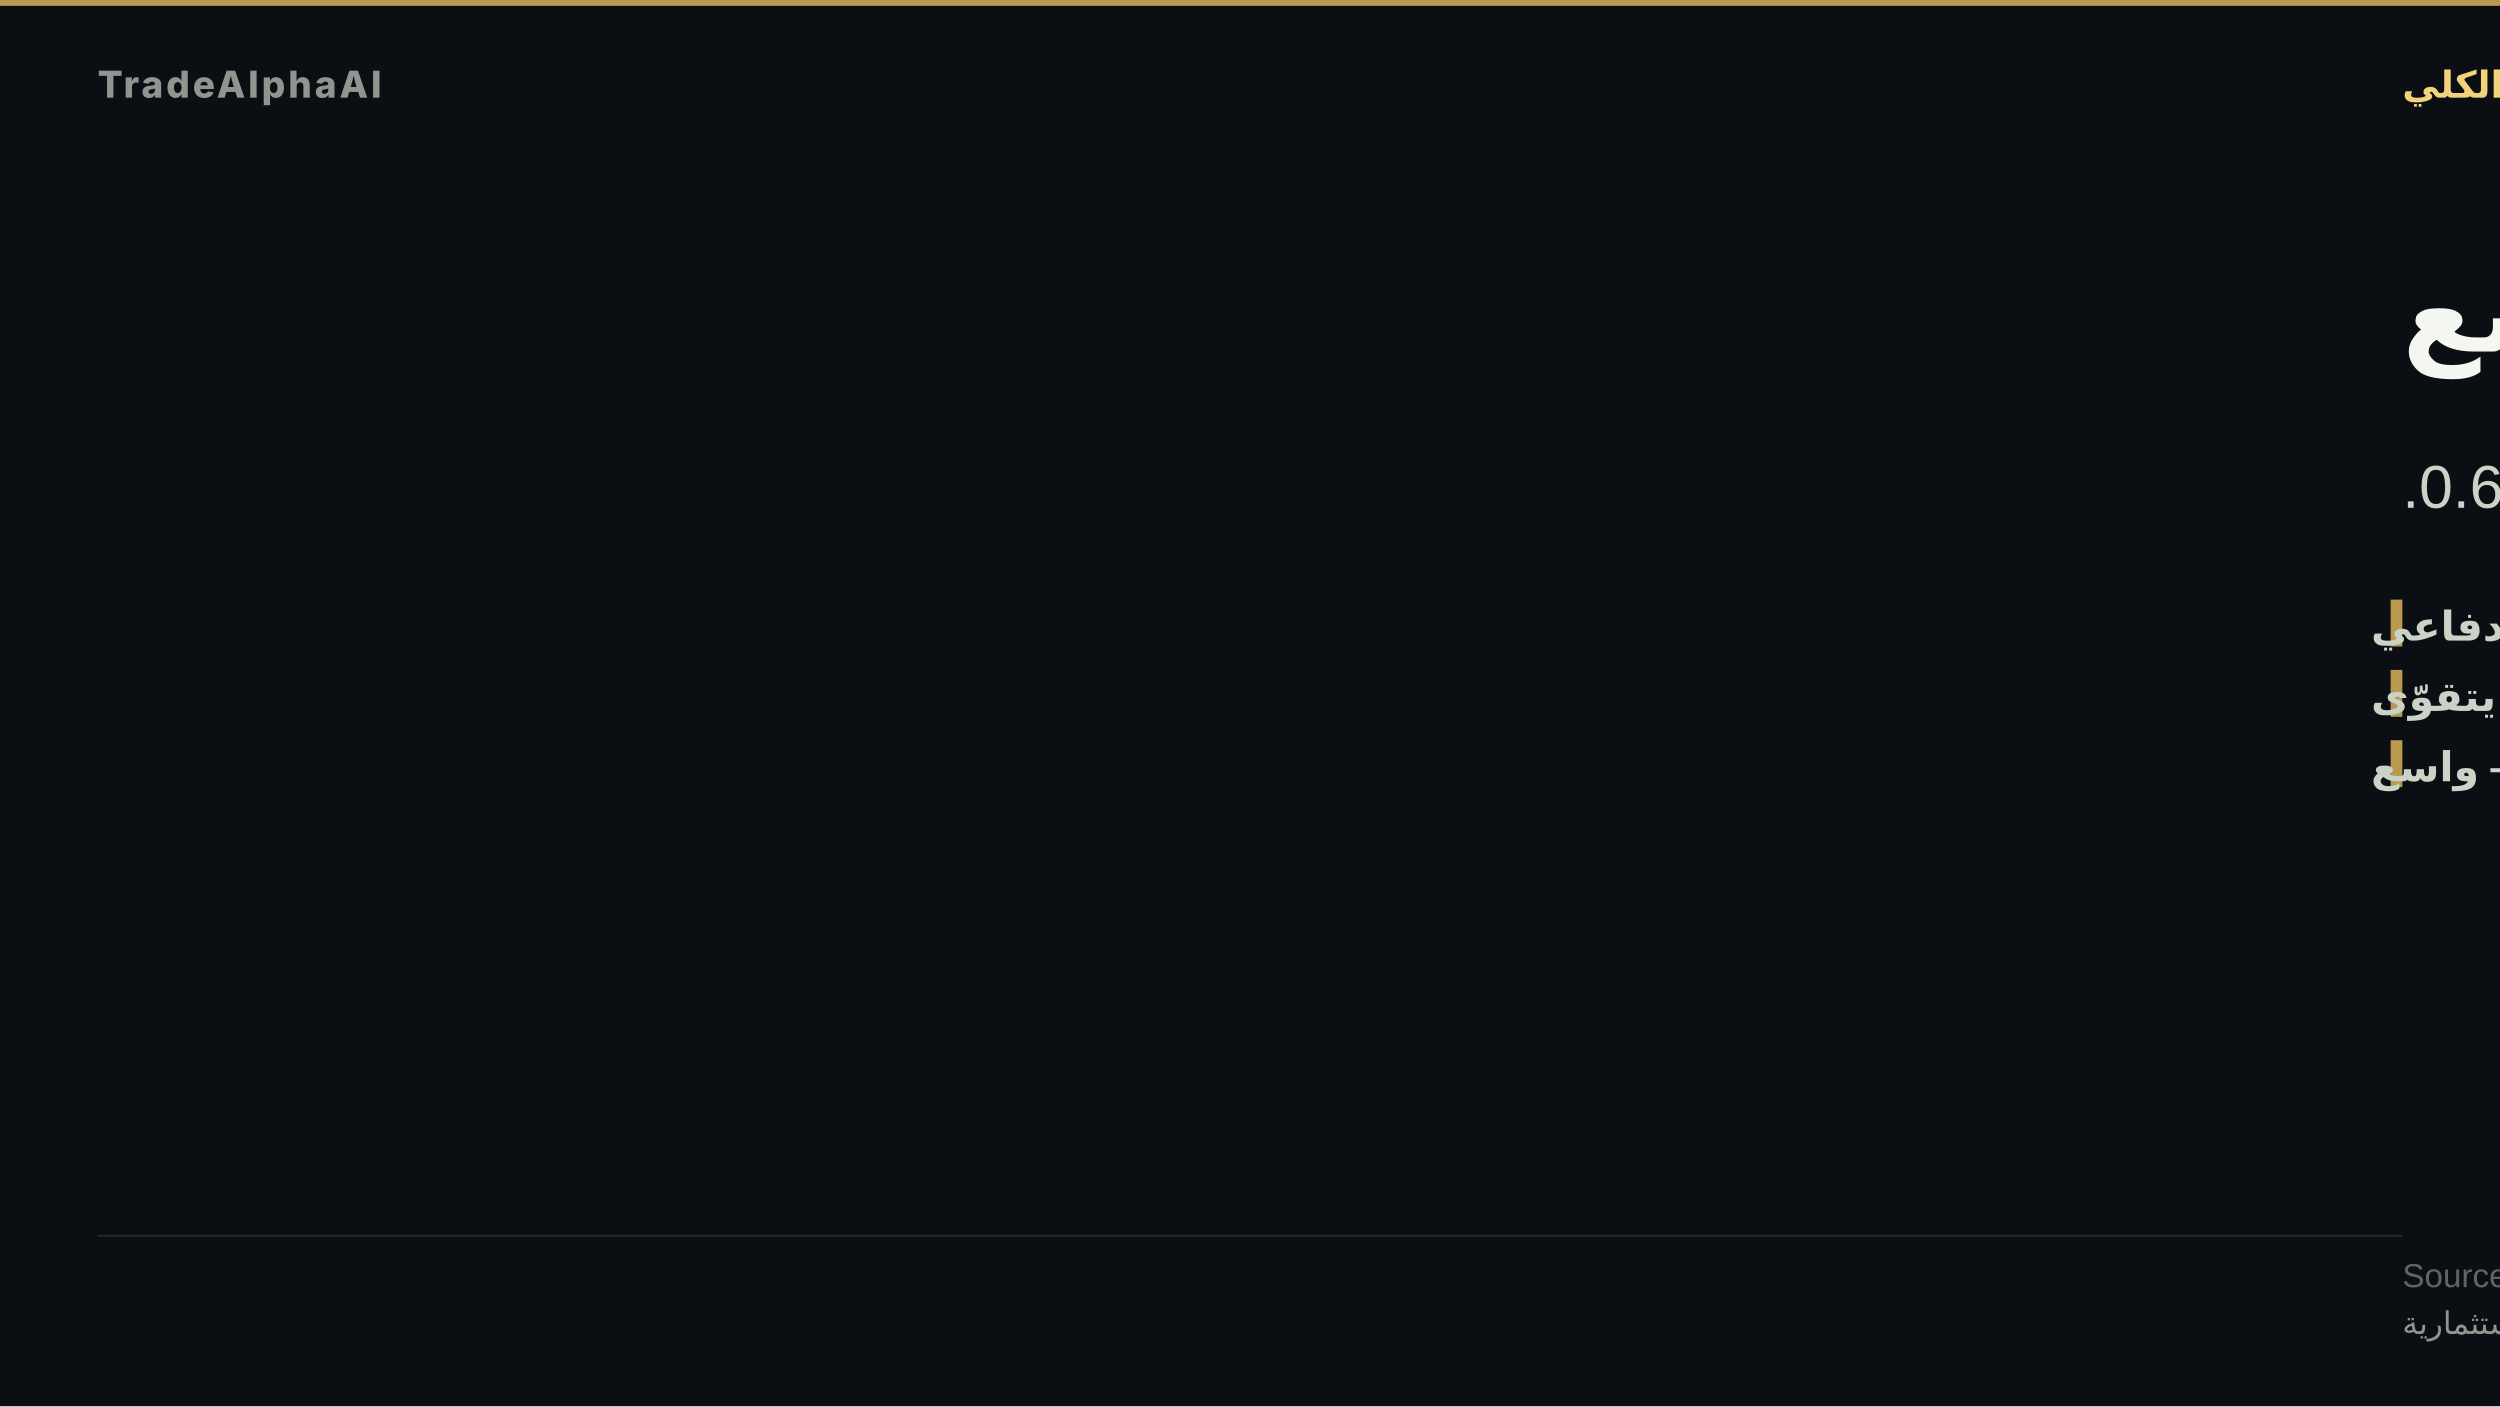
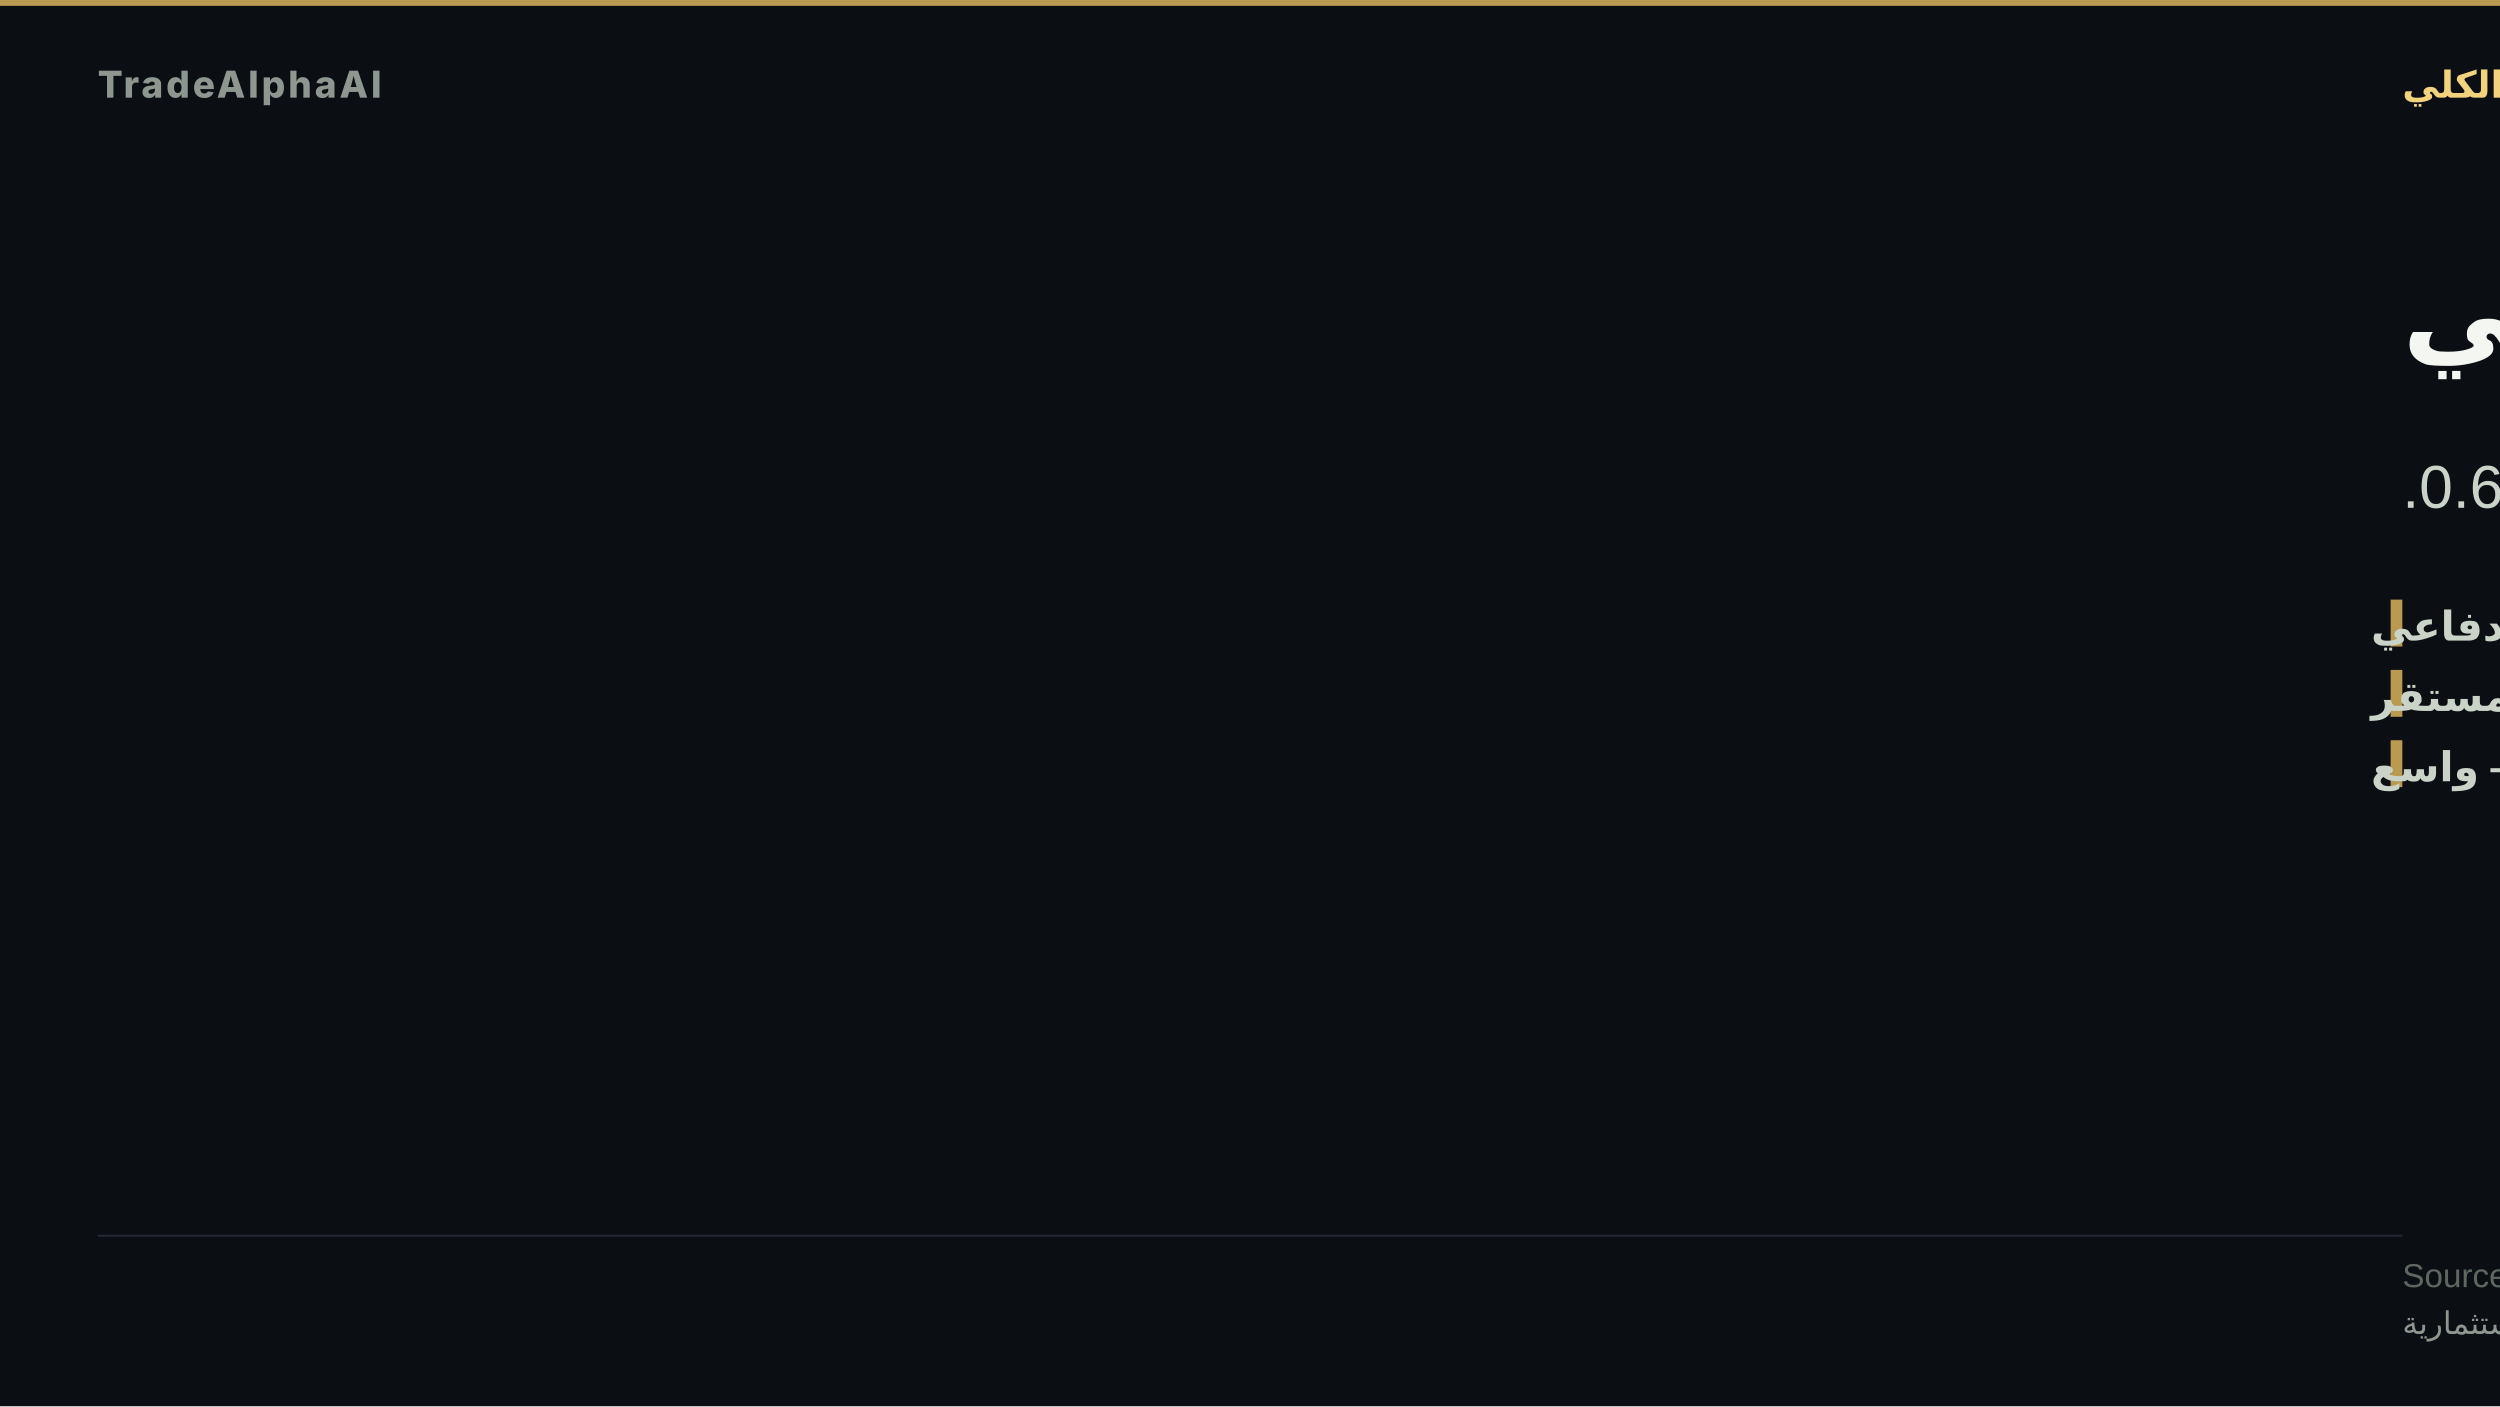
- <svg xmlns="http://www.w3.org/2000/svg" width="1280" height="720" viewBox="0 0 1280 720" role="img" aria-label="دعم مخاطر واسع">
+ <svg xmlns="http://www.w3.org/2000/svg" width="1280" height="720" viewBox="0 0 1280 720" role="img" aria-label="توسّع مخاطر صحي">
  <rect width="1280" height="720" fill="#0b0e13" />
  <rect x="0" y="0" width="1280" height="3" fill="#d8b15a" opacity="0.85" />
  <text x="50" y="50" font-family="'Inter','Segoe UI','Helvetica Neue',Arial,sans-serif" font-size="19" font-weight="800" letter-spacing="1.5" fill="#8d978f" text-anchor="start">TradeAlphaAI</text>
  <text x="1230" y="50" font-family="'Tajawal','Cairo','Segoe UI',Arial,sans-serif" font-size="19" font-weight="700" letter-spacing="0" fill="#f2d27b" text-anchor="end" direction="rtl">النظام الكلي</text>
-   <text x="1230" y="180" font-family="'Tajawal','Cairo','Segoe UI',Arial,sans-serif" font-size="58" font-weight="800" fill="#f4f7f1" text-anchor="end" direction="rtl">دعم مخاطر واسع</text>
-   <text x="1230" y="260" font-family="'Tajawal','Cairo','Segoe UI',Arial,sans-serif" font-size="31" font-weight="500" fill="#cad3c7" text-anchor="end" direction="rtl">سيولة طلب دفاعي · استقرار يتقوّى · اتساق 0.6.</text>
+   <text x="1230" y="180" font-family="'Tajawal','Cairo','Segoe UI',Arial,sans-serif" font-size="58" font-weight="800" fill="#f4f7f1" text-anchor="end" direction="rtl">توسّع مخاطر صحي</text>
+   <text x="1230" y="260" font-family="'Tajawal','Cairo','Segoe UI',Arial,sans-serif" font-size="31" font-weight="500" fill="#cad3c7" text-anchor="end" direction="rtl">سيولة طلب دفاعي · استقرار مستقر · اتساق 0.6.</text>
  <rect x="1224" y="307" width="6" height="24" fill="#d8b15a" opacity="0.85" />
  <text x="1214" y="328" font-family="'Tajawal','Cairo','Segoe UI',Arial,sans-serif" font-size="21" font-weight="600" fill="#cad3c7" text-anchor="end" direction="rtl">السيولة — طلب دفاعي</text>
  <rect x="1224" y="343" width="6" height="24" fill="#d8b15a" opacity="0.85" />
-   <text x="1214" y="364" font-family="'Tajawal','Cairo','Segoe UI',Arial,sans-serif" font-size="21" font-weight="600" fill="#cad3c7" text-anchor="end" direction="rtl">الاستقرار — يتقوّى</text>
+   <text x="1214" y="364" font-family="'Tajawal','Cairo','Segoe UI',Arial,sans-serif" font-size="21" font-weight="600" fill="#cad3c7" text-anchor="end" direction="rtl">الاستقرار — مستقر</text>
  <rect x="1224" y="379" width="6" height="24" fill="#d8b15a" opacity="0.85" />
  <text x="1214" y="400" font-family="'Tajawal','Cairo','Segoe UI',Arial,sans-serif" font-size="21" font-weight="600" fill="#cad3c7" text-anchor="end" direction="rtl">الاتساع — واسع</text>
  <rect x="50" y="632.2" width="1180" height="1" fill="rgba(148,163,184,0.18)" />
  <text x="1230" y="659" font-family="'Tajawal','Cairo','Segoe UI',Arial,sans-serif" font-size="17" fill="#5d675f" text-anchor="end" direction="rtl">Source: TradeAlphaAI macro-reactions + liquidity-regime artifacts</text>
  <text x="1230" y="683" font-family="'Tajawal','Cairo','Segoe UI',Arial,sans-serif" font-size="16" fill="#8d978f" text-anchor="end" direction="rtl">استخبارات سوق تعليمية — ليست نصيحة استثمارية</text>
</svg>
